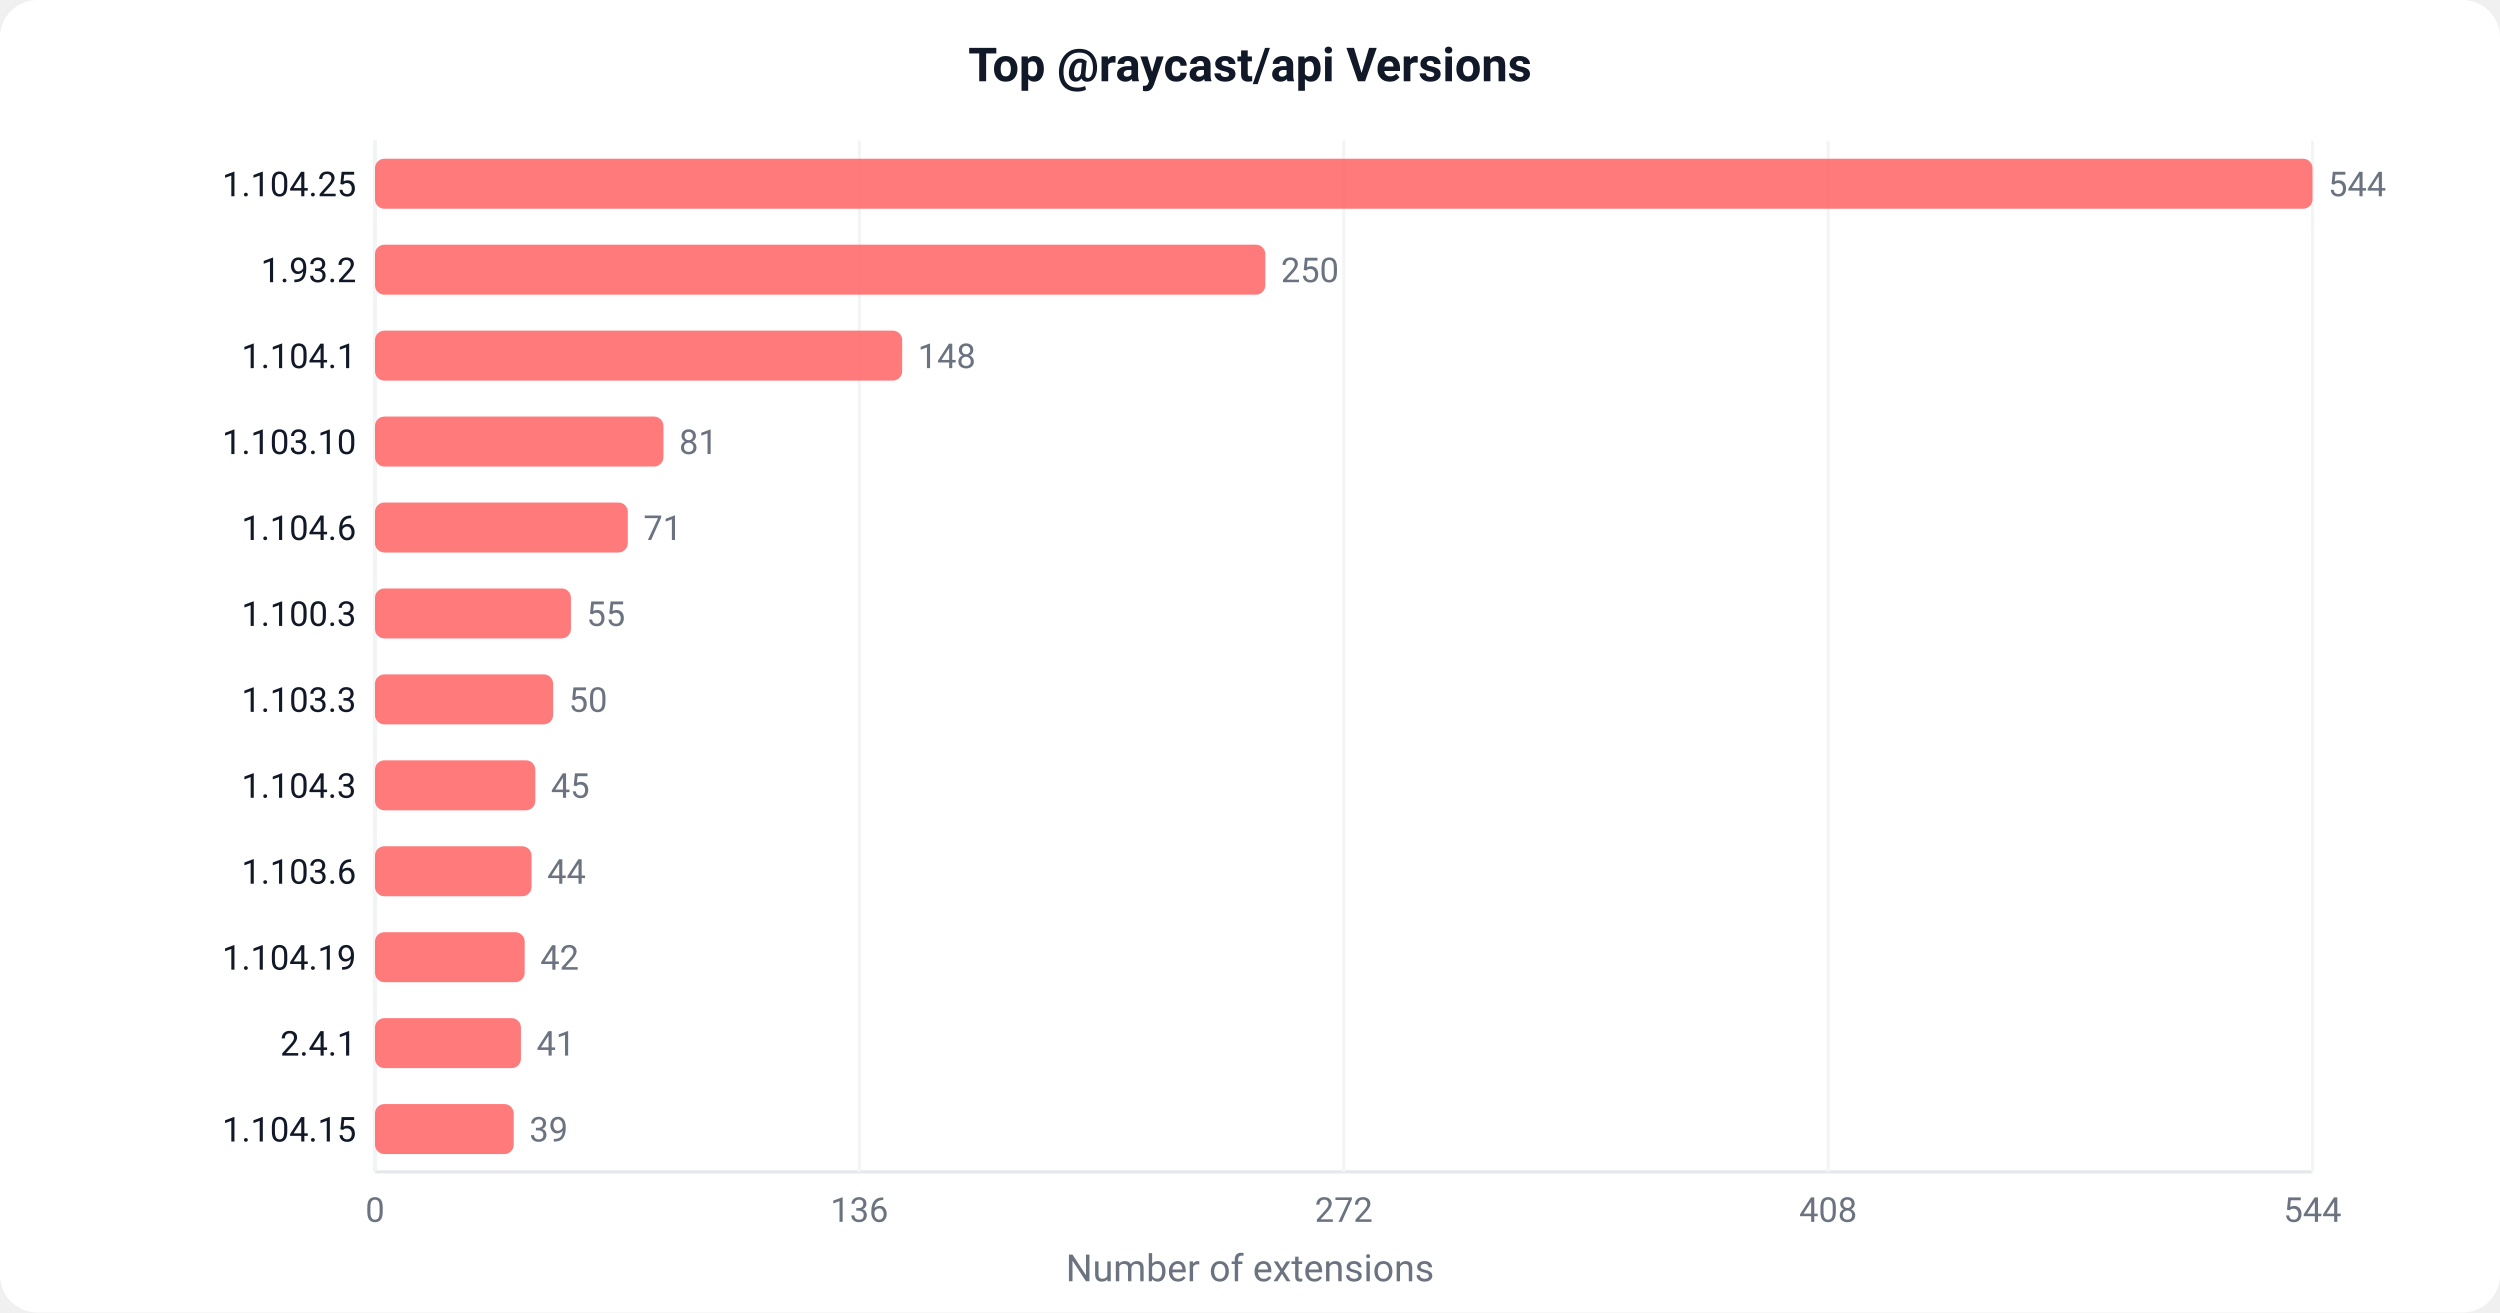
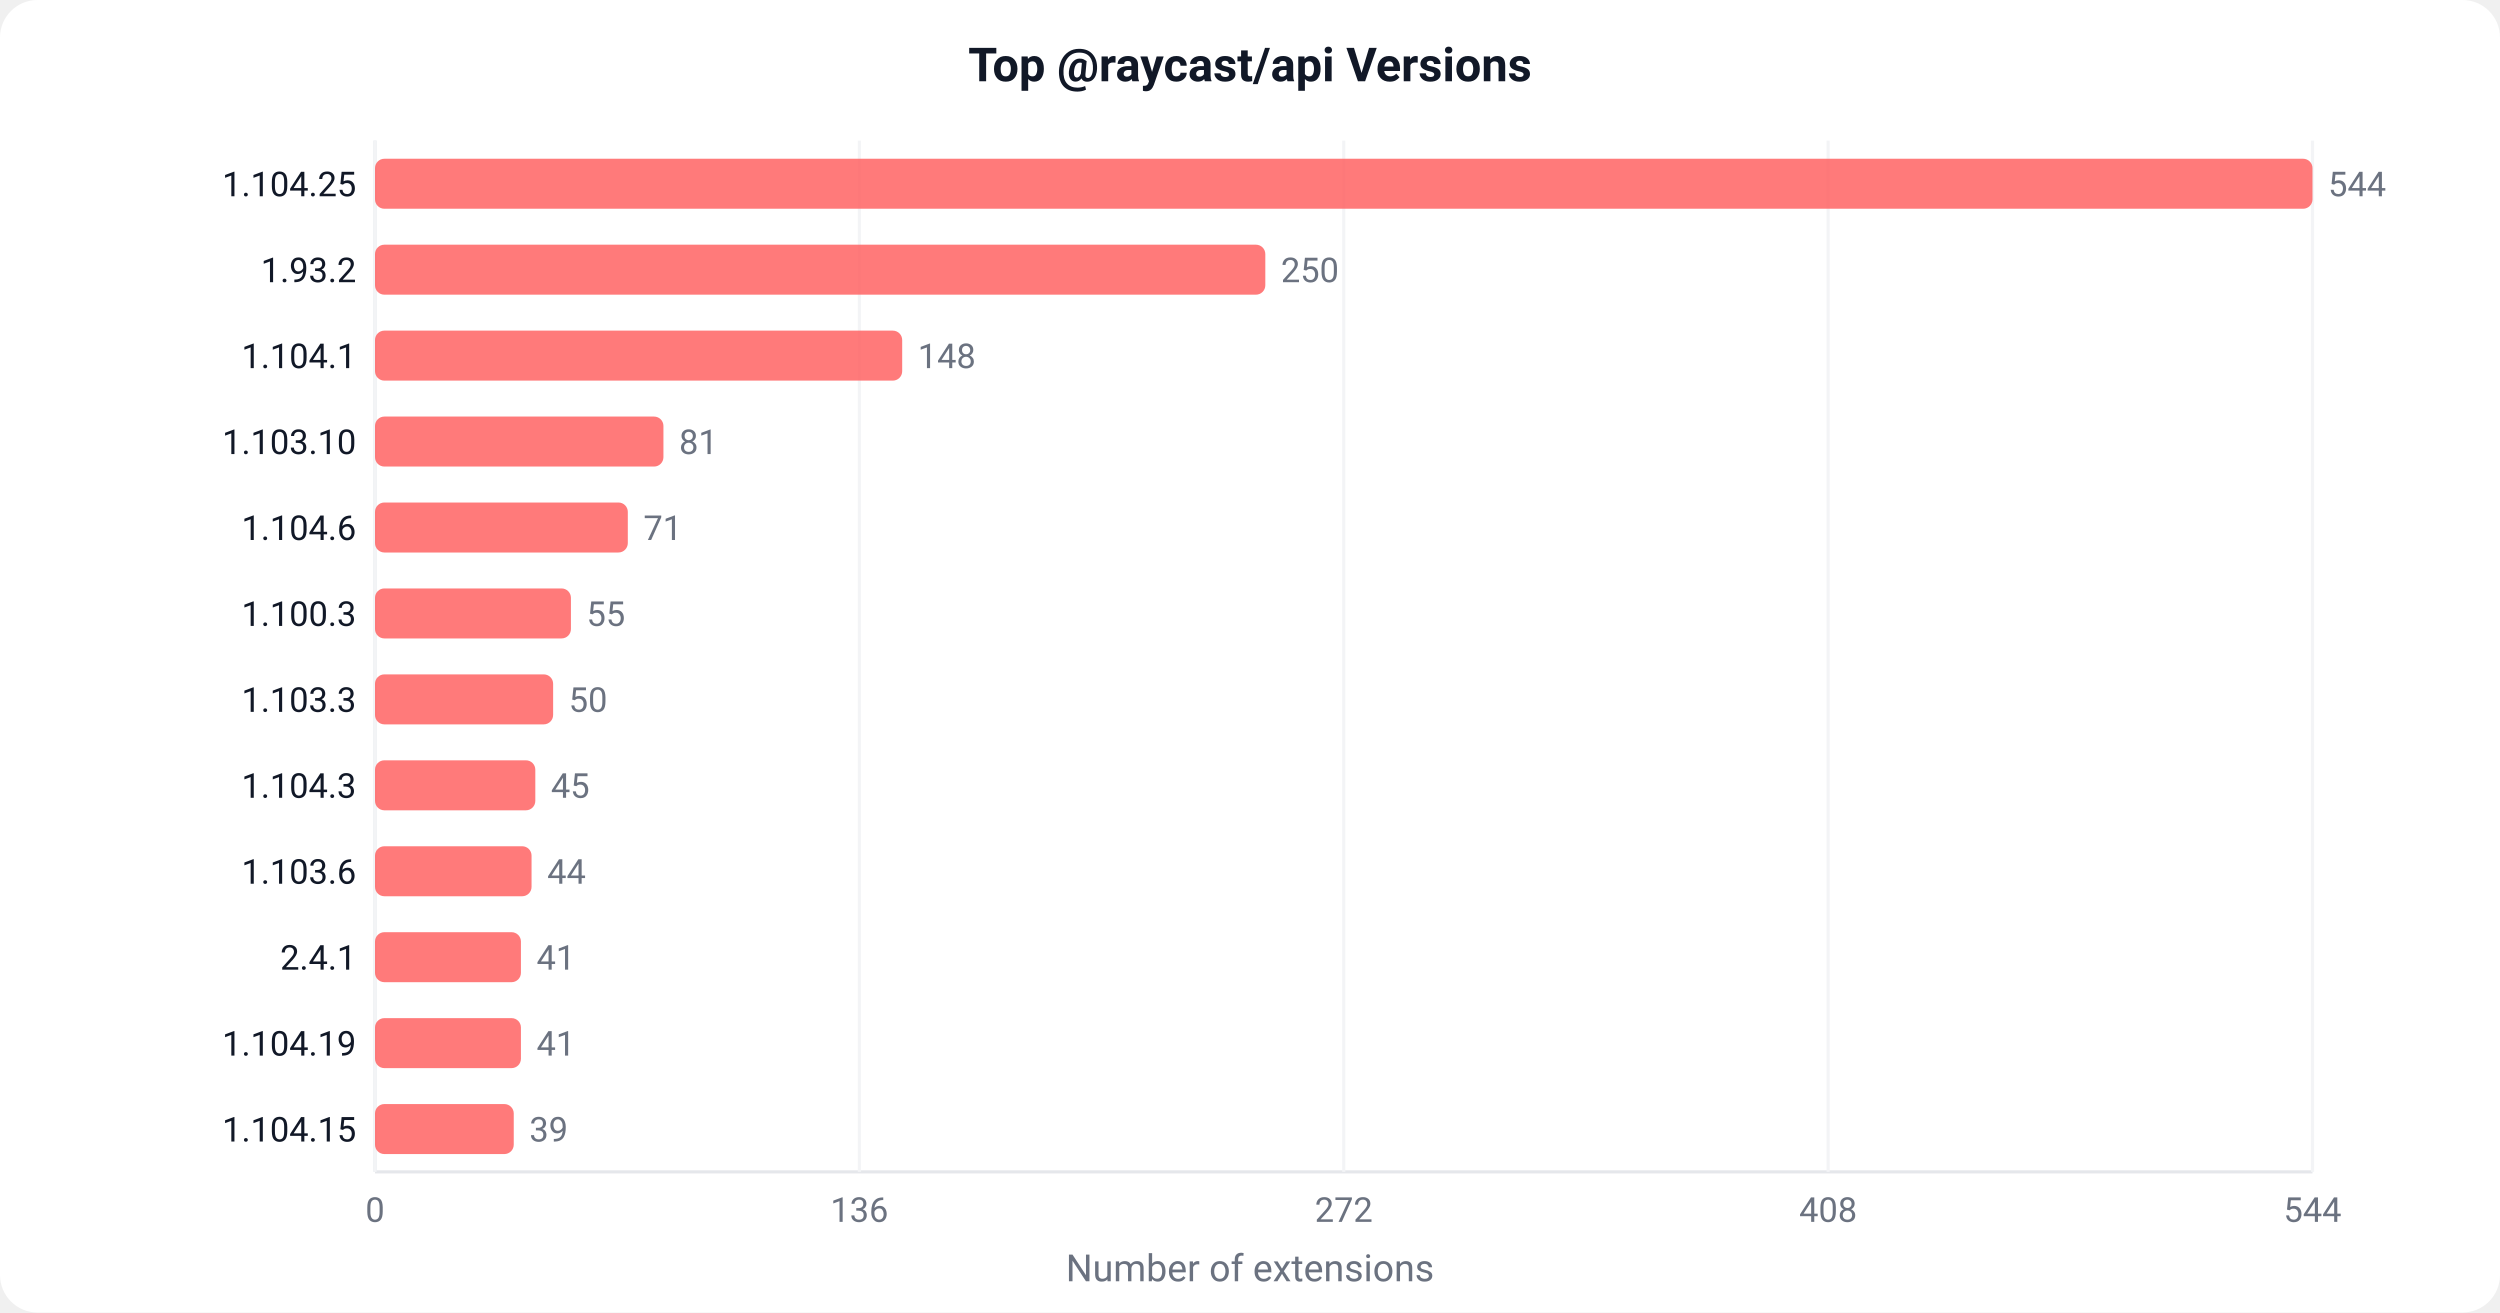
<svg xmlns="http://www.w3.org/2000/svg" width="800" height="420" viewBox="0 0 800 420">
  <defs>
    <style>text { font-family: -apple-system, BlinkMacSystemFont, 'Segoe UI', Roboto, sans-serif; }</style>
  </defs>
  <rect width="800" height="420" fill="#ffffff" rx="12" />
  <text x="400" y="26" text-anchor="middle" font-size="15" font-weight="600" fill="#111827">Top @raycast/api Versions</text>
  <line x1="120" y1="45" x2="120" y2="375" stroke="#e5e7eb" stroke-width="1" />
  <line x1="120" y1="375" x2="740" y2="375" stroke="#e5e7eb" stroke-width="1" />
  <line x1="120.0" y1="45" x2="120.0" y2="375" stroke="#f3f4f6" stroke-width="1" />
  <text x="120.0" y="391.0" text-anchor="middle" font-size="11" fill="#6b7280">0</text>
  <line x1="275.0" y1="45" x2="275.0" y2="375" stroke="#f3f4f6" stroke-width="1" />
  <text x="275.0" y="391.0" text-anchor="middle" font-size="11" fill="#6b7280">136</text>
  <line x1="430.0" y1="45" x2="430.0" y2="375" stroke="#f3f4f6" stroke-width="1" />
  <text x="430.0" y="391.0" text-anchor="middle" font-size="11" fill="#6b7280">272</text>
  <line x1="585.0" y1="45" x2="585.0" y2="375" stroke="#f3f4f6" stroke-width="1" />
  <text x="585.0" y="391.0" text-anchor="middle" font-size="11" fill="#6b7280">408</text>
  <line x1="740.0" y1="45" x2="740.0" y2="375" stroke="#f3f4f6" stroke-width="1" />
  <text x="740.0" y="391.0" text-anchor="middle" font-size="11" fill="#6b7280">544</text>
  <rect x="120" y="50.8" width="620.0" height="16" fill="#FF6363" rx="3" opacity="0.85" />
  <text x="114" y="62.8" text-anchor="end" font-size="11" fill="#111827">1.104.25</text>
  <text x="745.0" y="62.8" font-size="11" fill="#6b7280">544</text>
  <rect x="120" y="78.3" width="284.9" height="16" fill="#FF6363" rx="3" opacity="0.85" />
  <text x="114" y="90.3" text-anchor="end" font-size="11" fill="#111827">1.93.2</text>
  <text x="409.9" y="90.3" font-size="11" fill="#6b7280">250</text>
  <rect x="120" y="105.8" width="168.7" height="16" fill="#FF6363" rx="3" opacity="0.85" />
  <text x="114" y="117.8" text-anchor="end" font-size="11" fill="#111827">1.104.1</text>
  <text x="293.7" y="117.8" font-size="11" fill="#6b7280">148</text>
  <rect x="120" y="133.3" width="92.3" height="16" fill="#FF6363" rx="3" opacity="0.85" />
  <text x="114" y="145.3" text-anchor="end" font-size="11" fill="#111827">1.103.10</text>
  <text x="217.3" y="145.3" font-size="11" fill="#6b7280">81</text>
  <rect x="120" y="160.8" width="80.9" height="16" fill="#FF6363" rx="3" opacity="0.85" />
  <text x="114" y="172.8" text-anchor="end" font-size="11" fill="#111827">1.104.6</text>
  <text x="205.9" y="172.8" font-size="11" fill="#6b7280">71</text>
  <rect x="120" y="188.3" width="62.7" height="16" fill="#FF6363" rx="3" opacity="0.85" />
  <text x="114" y="200.3" text-anchor="end" font-size="11" fill="#111827">1.100.3</text>
  <text x="187.7" y="200.3" font-size="11" fill="#6b7280">55</text>
  <rect x="120" y="215.8" width="57.0" height="16" fill="#FF6363" rx="3" opacity="0.85" />
  <text x="114" y="227.8" text-anchor="end" font-size="11" fill="#111827">1.103.3</text>
  <text x="182.0" y="227.8" font-size="11" fill="#6b7280">50</text>
  <rect x="120" y="243.3" width="51.3" height="16" fill="#FF6363" rx="3" opacity="0.85" />
  <text x="114" y="255.3" text-anchor="end" font-size="11" fill="#111827">1.104.3</text>
  <text x="176.3" y="255.3" font-size="11" fill="#6b7280">45</text>
  <rect x="120" y="270.8" width="50.1" height="16" fill="#FF6363" rx="3" opacity="0.85" />
  <text x="114" y="282.8" text-anchor="end" font-size="11" fill="#111827">1.103.6</text>
  <text x="175.1" y="282.8" font-size="11" fill="#6b7280">44</text>
-   <rect x="120" y="298.3" width="47.9" height="16" fill="#FF6363" rx="3" opacity="0.85" />
-   <text x="114" y="310.3" text-anchor="end" font-size="11" fill="#111827">1.104.19</text>
-   <text x="172.9" y="310.3" font-size="11" fill="#6b7280">42</text>
+   <rect x="120" y="298.3" width="46.7" height="16" fill="#FF6363" rx="3" opacity="0.85" />
+   <text x="114" y="310.3" text-anchor="end" font-size="11" fill="#111827">2.4.1</text>
+   <text x="171.7" y="310.3" font-size="11" fill="#6b7280">41</text>
  <rect x="120" y="325.8" width="46.7" height="16" fill="#FF6363" rx="3" opacity="0.85" />
-   <text x="114" y="337.8" text-anchor="end" font-size="11" fill="#111827">2.4.1</text>
+   <text x="114" y="337.8" text-anchor="end" font-size="11" fill="#111827">1.104.19</text>
  <text x="171.7" y="337.8" font-size="11" fill="#6b7280">41</text>
  <rect x="120" y="353.3" width="44.4" height="16" fill="#FF6363" rx="3" opacity="0.85" />
  <text x="114" y="365.3" text-anchor="end" font-size="11" fill="#111827">1.104.15</text>
  <text x="169.4" y="365.3" font-size="11" fill="#6b7280">39</text>
  <text x="400" y="410" text-anchor="middle" font-size="12" fill="#6b7280">Number of extensions</text>
</svg>
